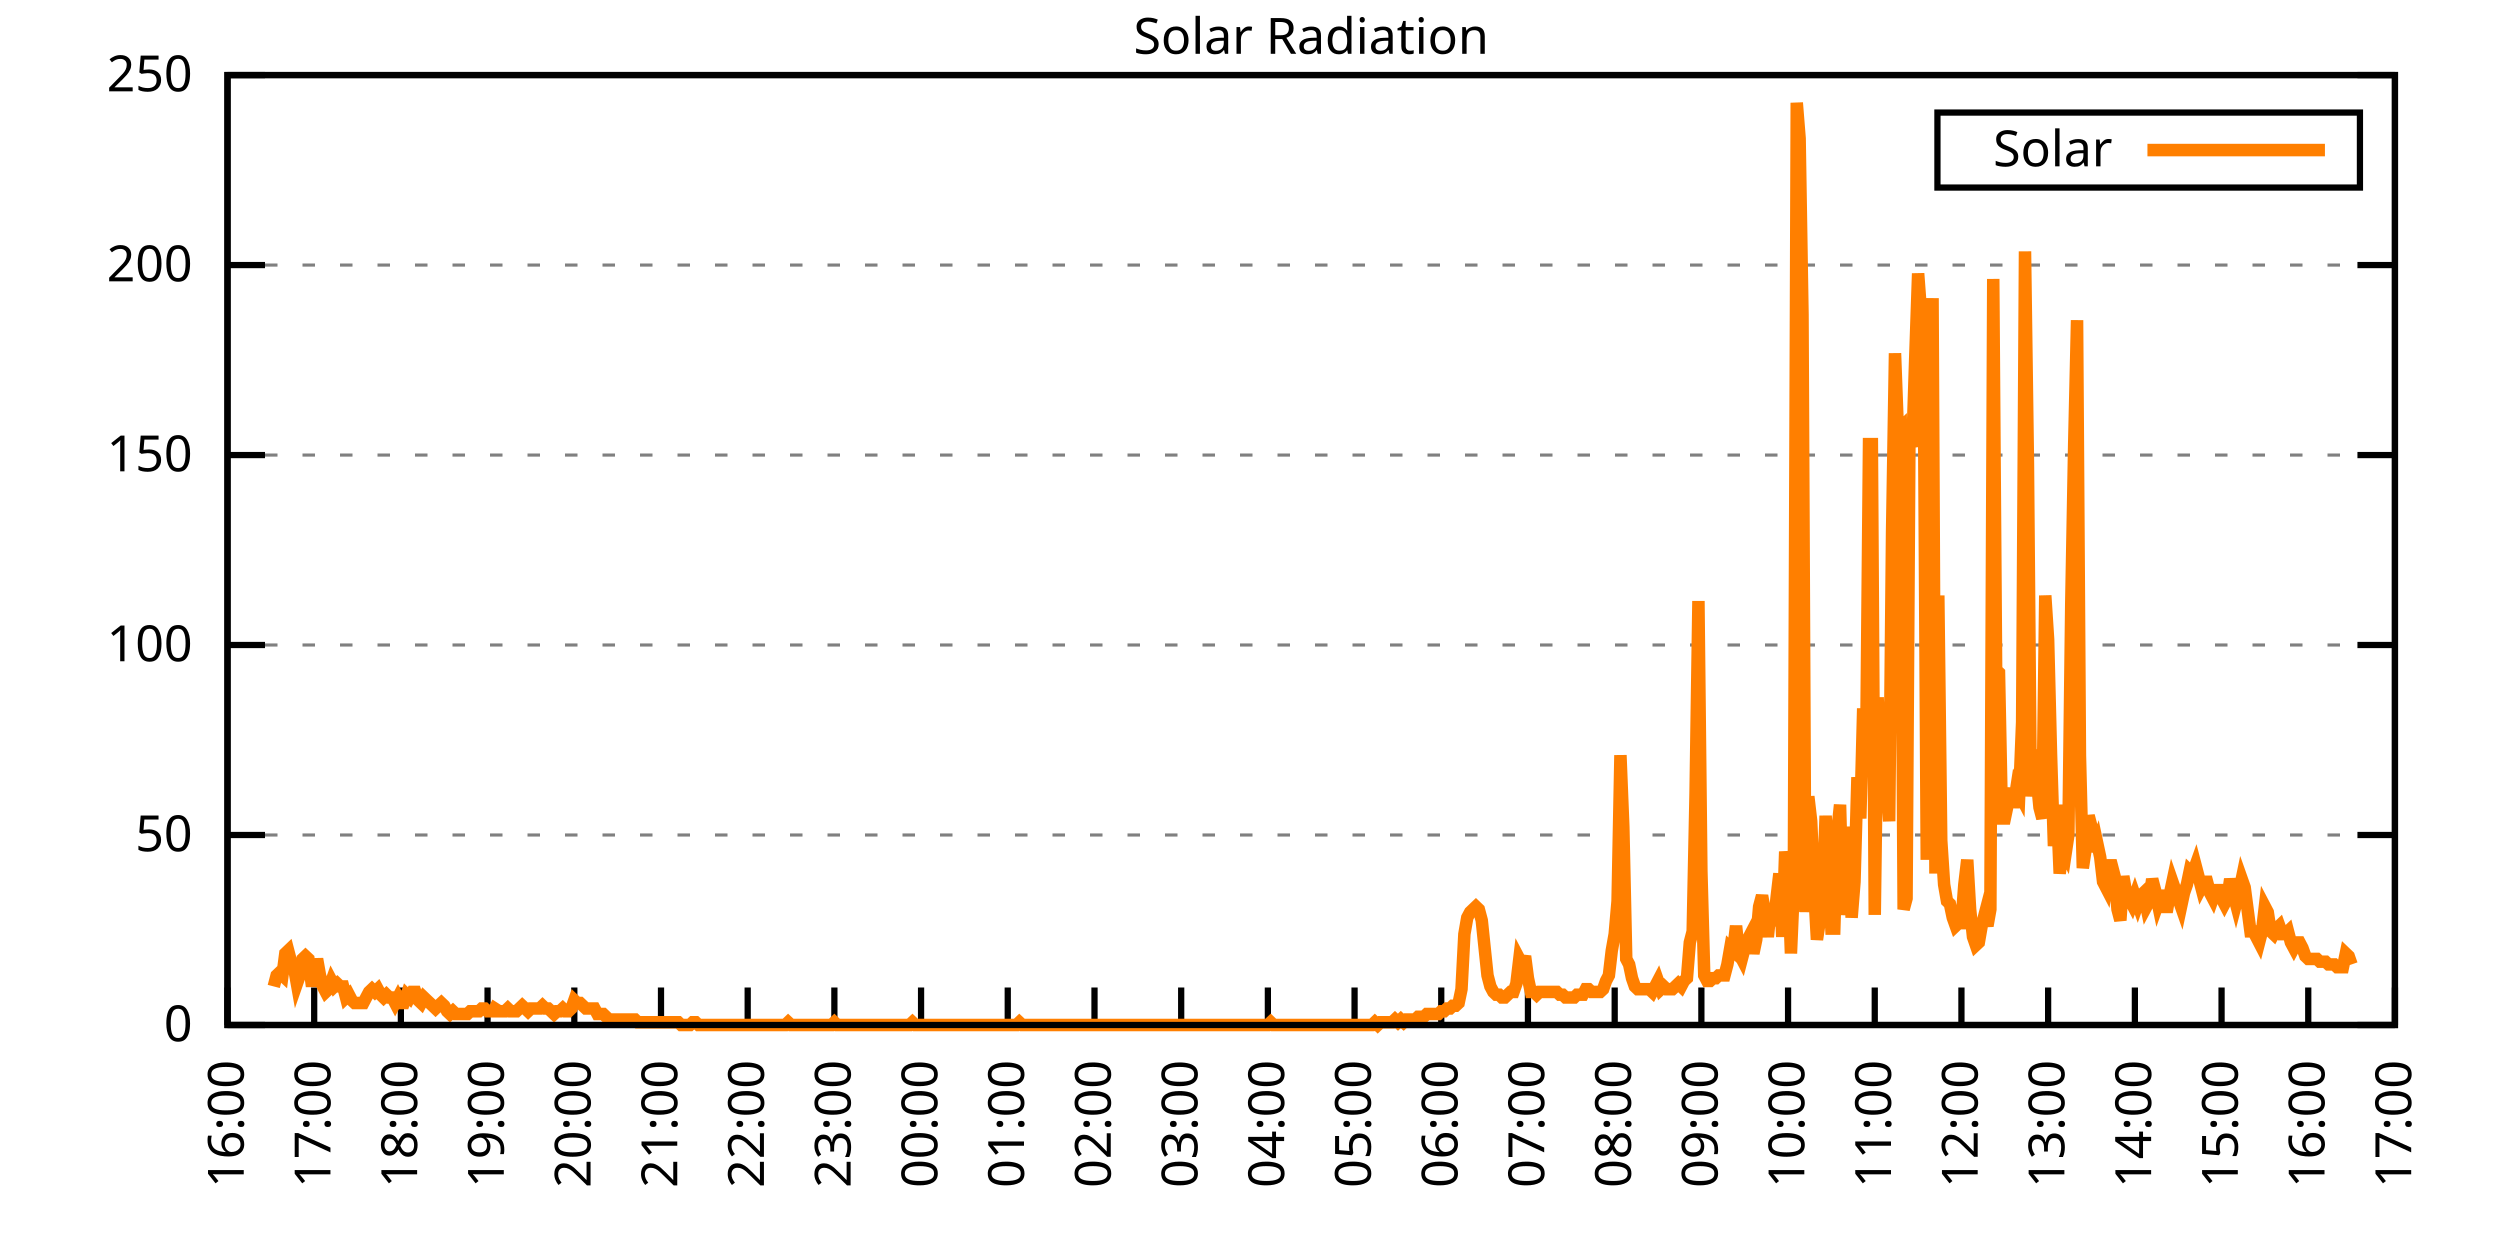
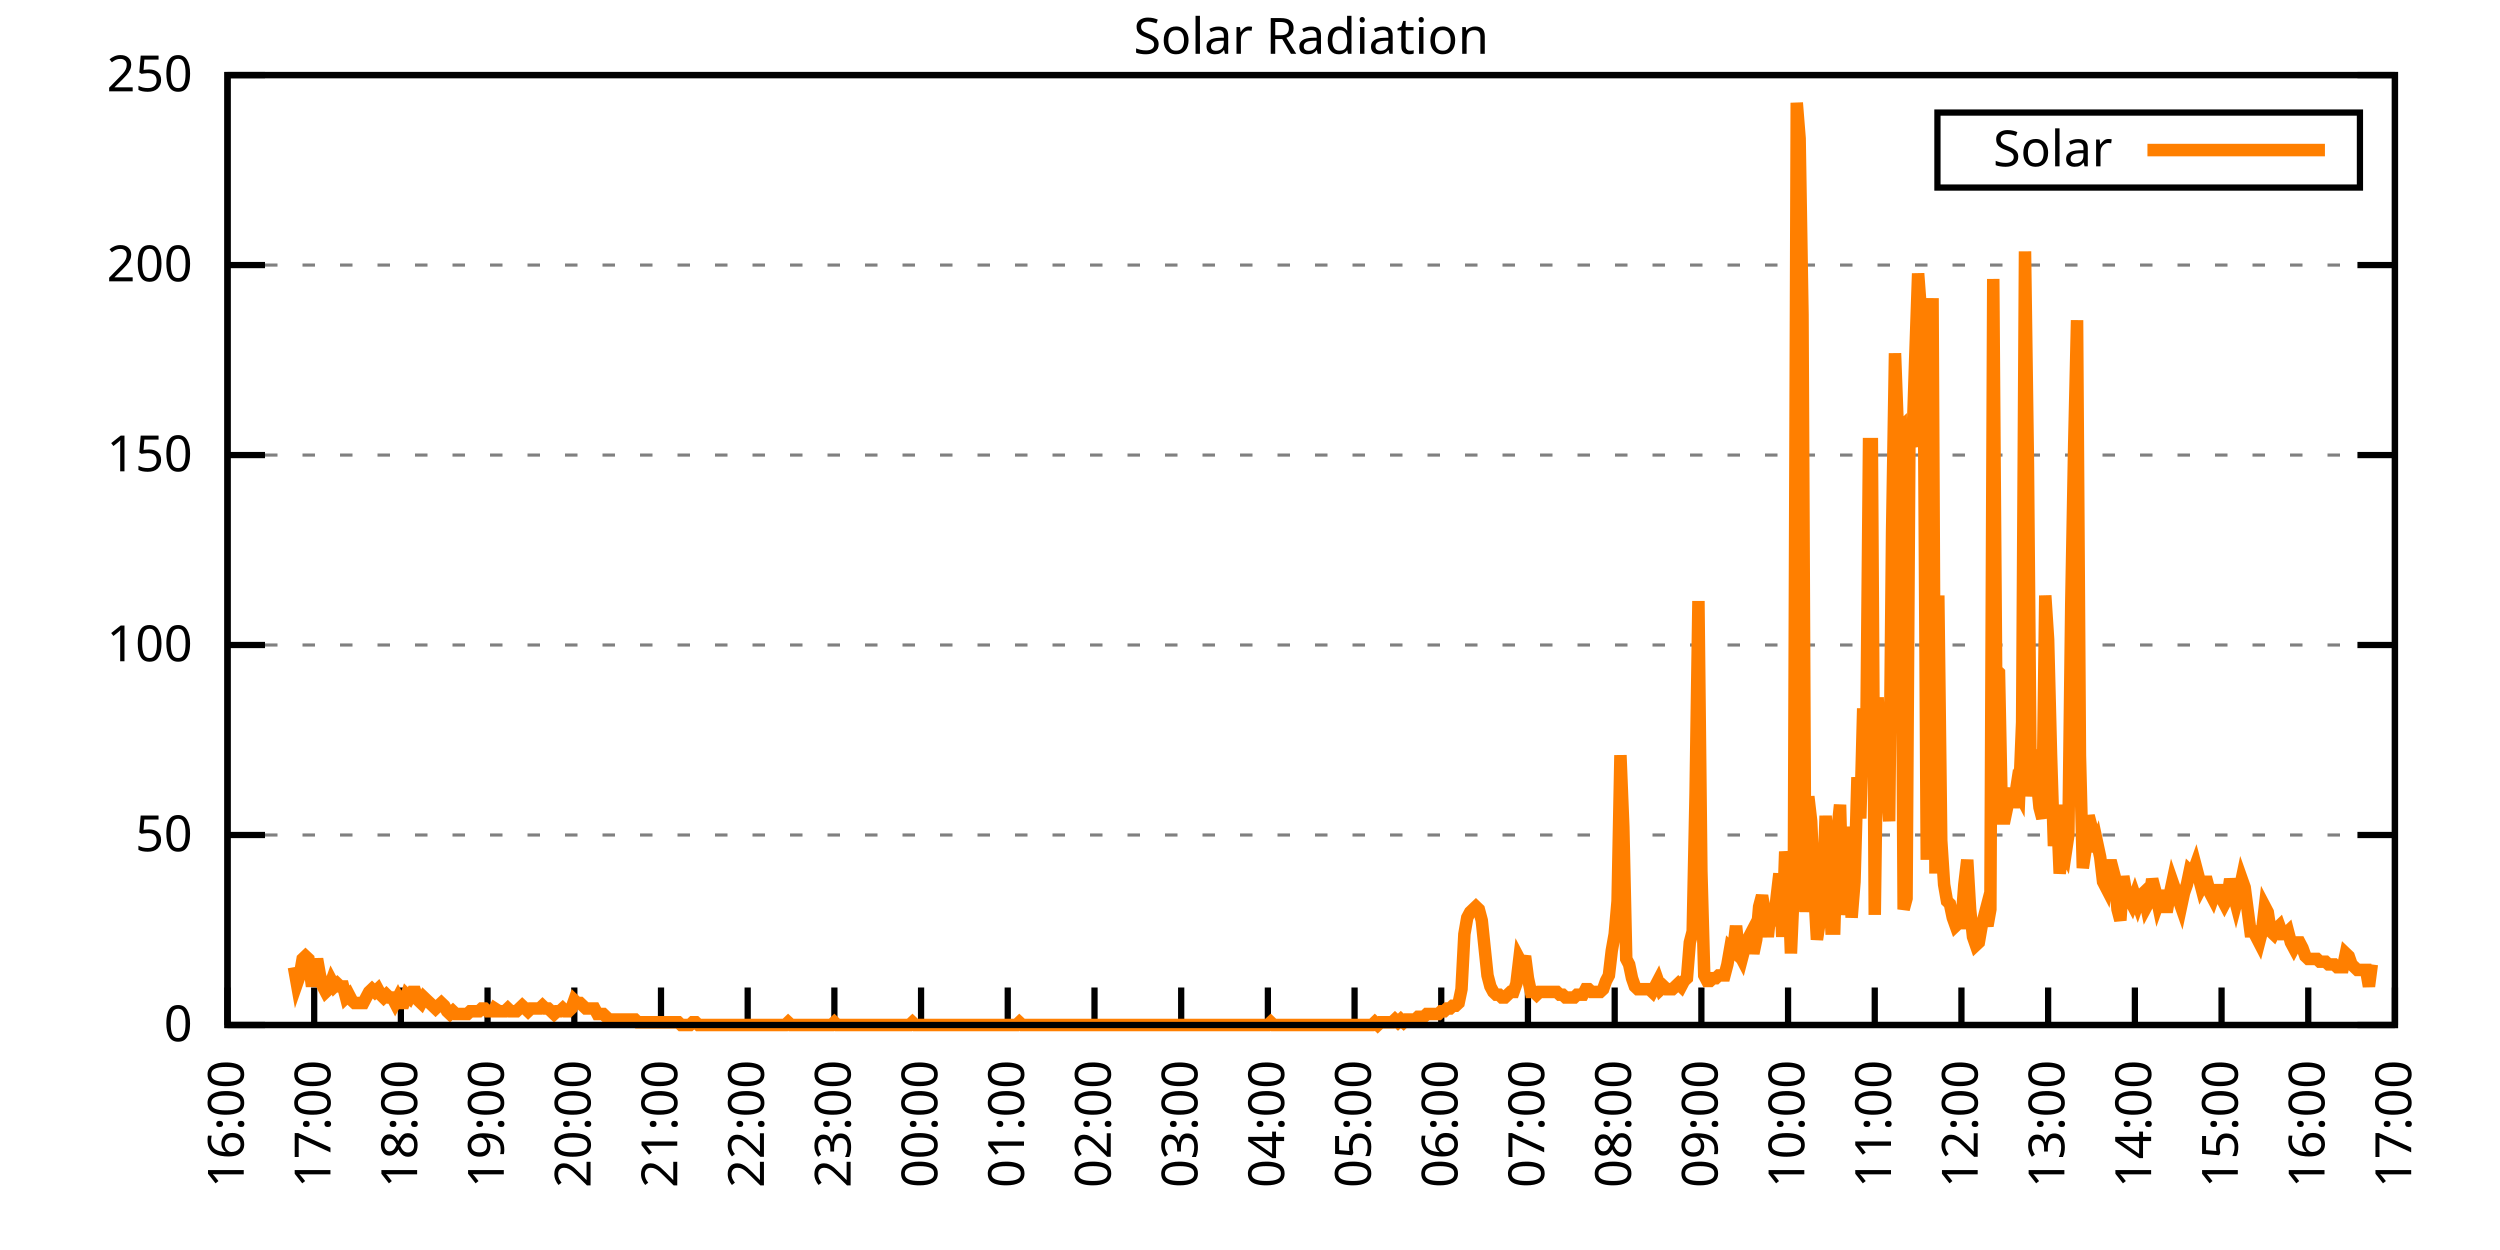
<svg xmlns="http://www.w3.org/2000/svg" xmlns:xlink="http://www.w3.org/1999/xlink" width="400" height="200" viewBox="0 0 400 200">
  <g id="gnuplot_canvas">
    <rect x="0" y="0" width="400" height="200" fill="none" />
    <defs>
      <circle id="gpDot" r="0.5" stroke-width="0.5" stroke="currentColor" />
      <path id="gpPt0" stroke-width="0.333" stroke="currentColor" d="M-1,0 h2 M0,-1 v2" />
      <path id="gpPt1" stroke-width="0.333" stroke="currentColor" d="M-1,-1 L1,1 M1,-1 L-1,1" />
      <path id="gpPt2" stroke-width="0.333" stroke="currentColor" d="M-1,0 L1,0 M0,-1 L0,1 M-1,-1 L1,1 M-1,1 L1,-1" />
      <rect id="gpPt3" stroke-width="0.333" stroke="currentColor" x="-1" y="-1" width="2" height="2" />
      <rect id="gpPt4" stroke-width="0.333" stroke="currentColor" fill="currentColor" x="-1" y="-1" width="2" height="2" />
      <circle id="gpPt5" stroke-width="0.333" stroke="currentColor" cx="0" cy="0" r="1" />
      <use xlink:href="#gpPt5" id="gpPt6" fill="currentColor" stroke="none" />
      <path id="gpPt7" stroke-width="0.333" stroke="currentColor" d="M0,-1.33 L-1.33,0.67 L1.33,0.67 z" />
      <use xlink:href="#gpPt7" id="gpPt8" fill="currentColor" stroke="none" />
      <use xlink:href="#gpPt7" id="gpPt9" stroke="currentColor" transform="rotate(180)" />
      <use xlink:href="#gpPt9" id="gpPt10" fill="currentColor" stroke="none" />
      <use xlink:href="#gpPt3" id="gpPt11" stroke="currentColor" transform="rotate(45)" />
      <use xlink:href="#gpPt11" id="gpPt12" fill="currentColor" stroke="none" />
      <path id="gpPt13" stroke-width="0.333" stroke="currentColor" d="M0,1.330 L1.265,0.411 L0.782,-1.067 L-0.782,-1.076 L-1.265,0.411 z" />
      <use xlink:href="#gpPt13" id="gpPt14" fill="currentColor" stroke="none" />
      <filter id="textbox" filterUnits="objectBoundingBox" x="0" y="0" height="1" width="1">
        <feFlood flood-color="white" flood-opacity="1" result="bgnd" />
        <feComposite in="SourceGraphic" in2="bgnd" operator="atop" />
      </filter>
      <filter id="greybox" filterUnits="objectBoundingBox" x="0" y="0" height="1" width="1">
        <feFlood flood-color="lightgrey" flood-opacity="1" result="grey" />
        <feComposite in="SourceGraphic" in2="grey" operator="atop" />
      </filter>
    </defs>
    <g fill="none" color="white" stroke="currentColor" stroke-width="1.00" stroke-linecap="butt" stroke-linejoin="miter">
</g>
    <g fill="none" color="black" stroke="currentColor" stroke-width="1.00" stroke-linecap="butt" stroke-linejoin="miter">
      <g stroke="none" shape-rendering="crispEdges">
        <polygon fill="rgb(255, 255, 255)" points="36.40,164.00 383.18,164.00 383.18,12.02 36.40,12.02 " />
      </g>
    </g>
    <g fill="none" color="black" stroke="currentColor" stroke-width="1.00" stroke-linecap="butt" stroke-linejoin="miter">
</g>
    <g fill="none" color="black" stroke="black" stroke-width="0.50" stroke-linecap="butt" stroke-linejoin="miter">
</g>
    <g fill="none" color="gray" stroke="currentColor" stroke-width="0.50" stroke-linecap="butt" stroke-linejoin="miter">
      <path stroke="gray" stroke-dasharray="2,4" class="gridline" d="M36.40,164.00 L383.19,164.00  " />
    </g>
    <g fill="none" color="gray" stroke="gray" stroke-width="1.00" stroke-linecap="butt" stroke-linejoin="miter">
</g>
    <g fill="none" color="black" stroke="currentColor" stroke-width="1.00" stroke-linecap="butt" stroke-linejoin="miter">
      <path stroke="black" d="M36.40,164.00 L42.40,164.00 M383.19,164.00 L377.19,164.00  " />
      <g transform="translate(30.80,166.60)" stroke="none" fill="black" font-family="Sans" font-size="8.00" text-anchor="end">
        <text>
          <tspan font-family="Sans"> 0</tspan>
        </text>
      </g>
    </g>
    <g fill="none" color="black" stroke="currentColor" stroke-width="1.00" stroke-linecap="butt" stroke-linejoin="miter">
</g>
    <g fill="none" color="black" stroke="black" stroke-width="0.50" stroke-linecap="butt" stroke-linejoin="miter">
</g>
    <g fill="none" color="gray" stroke="currentColor" stroke-width="0.50" stroke-linecap="butt" stroke-linejoin="miter">
      <path stroke="gray" stroke-dasharray="2,4" class="gridline" d="M36.40,133.60 L383.19,133.60  " />
    </g>
    <g fill="none" color="gray" stroke="gray" stroke-width="1.00" stroke-linecap="butt" stroke-linejoin="miter">
</g>
    <g fill="none" color="black" stroke="currentColor" stroke-width="1.00" stroke-linecap="butt" stroke-linejoin="miter">
      <path stroke="black" d="M36.40,133.60 L42.40,133.60 M383.19,133.60 L377.19,133.60  " />
      <g transform="translate(30.80,136.20)" stroke="none" fill="black" font-family="Sans" font-size="8.00" text-anchor="end">
        <text>
          <tspan font-family="Sans"> 50</tspan>
        </text>
      </g>
    </g>
    <g fill="none" color="black" stroke="currentColor" stroke-width="1.00" stroke-linecap="butt" stroke-linejoin="miter">
</g>
    <g fill="none" color="black" stroke="black" stroke-width="0.50" stroke-linecap="butt" stroke-linejoin="miter">
</g>
    <g fill="none" color="gray" stroke="currentColor" stroke-width="0.50" stroke-linecap="butt" stroke-linejoin="miter">
      <path stroke="gray" stroke-dasharray="2,4" class="gridline" d="M36.40,103.20 L383.19,103.20  " />
    </g>
    <g fill="none" color="gray" stroke="gray" stroke-width="1.00" stroke-linecap="butt" stroke-linejoin="miter">
</g>
    <g fill="none" color="black" stroke="currentColor" stroke-width="1.00" stroke-linecap="butt" stroke-linejoin="miter">
      <path stroke="black" d="M36.40,103.20 L42.40,103.20 M383.19,103.20 L377.19,103.20  " />
      <g transform="translate(30.80,105.80)" stroke="none" fill="black" font-family="Sans" font-size="8.00" text-anchor="end">
        <text>
          <tspan font-family="Sans"> 100</tspan>
        </text>
      </g>
    </g>
    <g fill="none" color="black" stroke="currentColor" stroke-width="1.00" stroke-linecap="butt" stroke-linejoin="miter">
</g>
    <g fill="none" color="black" stroke="black" stroke-width="0.50" stroke-linecap="butt" stroke-linejoin="miter">
</g>
    <g fill="none" color="gray" stroke="currentColor" stroke-width="0.50" stroke-linecap="butt" stroke-linejoin="miter">
      <path stroke="gray" stroke-dasharray="2,4" class="gridline" d="M36.40,72.81 L383.19,72.81  " />
    </g>
    <g fill="none" color="gray" stroke="gray" stroke-width="1.00" stroke-linecap="butt" stroke-linejoin="miter">
</g>
    <g fill="none" color="black" stroke="currentColor" stroke-width="1.00" stroke-linecap="butt" stroke-linejoin="miter">
      <path stroke="black" d="M36.40,72.81 L42.40,72.81 M383.19,72.81 L377.19,72.81  " />
      <g transform="translate(30.80,75.41)" stroke="none" fill="black" font-family="Sans" font-size="8.00" text-anchor="end">
        <text>
          <tspan font-family="Sans"> 150</tspan>
        </text>
      </g>
    </g>
    <g fill="none" color="black" stroke="currentColor" stroke-width="1.00" stroke-linecap="butt" stroke-linejoin="miter">
</g>
    <g fill="none" color="black" stroke="black" stroke-width="0.50" stroke-linecap="butt" stroke-linejoin="miter">
</g>
    <g fill="none" color="gray" stroke="currentColor" stroke-width="0.50" stroke-linecap="butt" stroke-linejoin="miter">
      <path stroke="gray" stroke-dasharray="2,4" class="gridline" d="M36.40,42.41 L383.19,42.41  " />
    </g>
    <g fill="none" color="gray" stroke="gray" stroke-width="1.00" stroke-linecap="butt" stroke-linejoin="miter">
</g>
    <g fill="none" color="black" stroke="currentColor" stroke-width="1.00" stroke-linecap="butt" stroke-linejoin="miter">
      <path stroke="black" d="M36.40,42.41 L42.40,42.41 M383.19,42.41 L377.19,42.41  " />
      <g transform="translate(30.80,45.01)" stroke="none" fill="black" font-family="Sans" font-size="8.00" text-anchor="end">
        <text>
          <tspan font-family="Sans"> 200</tspan>
        </text>
      </g>
    </g>
    <g fill="none" color="black" stroke="currentColor" stroke-width="1.00" stroke-linecap="butt" stroke-linejoin="miter">
</g>
    <g fill="none" color="black" stroke="black" stroke-width="0.50" stroke-linecap="butt" stroke-linejoin="miter">
</g>
    <g fill="none" color="gray" stroke="currentColor" stroke-width="0.50" stroke-linecap="butt" stroke-linejoin="miter">
      <path stroke="gray" stroke-dasharray="2,4" class="gridline" d="M36.40,12.01 L383.19,12.01  " />
    </g>
    <g fill="none" color="gray" stroke="gray" stroke-width="1.00" stroke-linecap="butt" stroke-linejoin="miter">
</g>
    <g fill="none" color="black" stroke="currentColor" stroke-width="1.00" stroke-linecap="butt" stroke-linejoin="miter">
      <path stroke="black" d="M36.40,12.01 L42.40,12.01 M383.19,12.01 L377.19,12.01  " />
      <g transform="translate(30.80,14.61)" stroke="none" fill="black" font-family="Sans" font-size="8.00" text-anchor="end">
        <text>
          <tspan font-family="Sans"> 250</tspan>
        </text>
      </g>
    </g>
    <g fill="none" color="black" stroke="currentColor" stroke-width="1.00" stroke-linecap="butt" stroke-linejoin="miter">
      <path stroke="black" d="M36.40,164.00 L36.40,158.00  " />
      <g transform="translate(39.00,169.60) rotate(270.00)" stroke="none" fill="black" font-family="Sans" font-size="8.00" text-anchor="end">
        <text>
          <tspan font-family="Sans">16:00</tspan>
        </text>
      </g>
    </g>
    <g fill="none" color="black" stroke="currentColor" stroke-width="1.00" stroke-linecap="butt" stroke-linejoin="miter">
      <path stroke="black" d="M50.27,164.00 L50.27,158.00  " />
      <g transform="translate(52.87,169.60) rotate(270.00)" stroke="none" fill="black" font-family="Sans" font-size="8.00" text-anchor="end">
        <text>
          <tspan font-family="Sans">17:00</tspan>
        </text>
      </g>
    </g>
    <g fill="none" color="black" stroke="currentColor" stroke-width="1.00" stroke-linecap="butt" stroke-linejoin="miter">
      <path stroke="black" d="M64.14,164.00 L64.14,158.00  " />
      <g transform="translate(66.74,169.60) rotate(270.00)" stroke="none" fill="black" font-family="Sans" font-size="8.00" text-anchor="end">
        <text>
          <tspan font-family="Sans">18:00</tspan>
        </text>
      </g>
    </g>
    <g fill="none" color="black" stroke="currentColor" stroke-width="1.00" stroke-linecap="butt" stroke-linejoin="miter">
      <path stroke="black" d="M78.01,164.00 L78.01,158.00  " />
      <g transform="translate(80.61,169.60) rotate(270.00)" stroke="none" fill="black" font-family="Sans" font-size="8.00" text-anchor="end">
        <text>
          <tspan font-family="Sans">19:00</tspan>
        </text>
      </g>
    </g>
    <g fill="none" color="black" stroke="currentColor" stroke-width="1.00" stroke-linecap="butt" stroke-linejoin="miter">
      <path stroke="black" d="M91.89,164.00 L91.89,158.00  " />
      <g transform="translate(94.49,169.60) rotate(270.00)" stroke="none" fill="black" font-family="Sans" font-size="8.00" text-anchor="end">
        <text>
          <tspan font-family="Sans">20:00</tspan>
        </text>
      </g>
    </g>
    <g fill="none" color="black" stroke="currentColor" stroke-width="1.00" stroke-linecap="butt" stroke-linejoin="miter">
      <path stroke="black" d="M105.76,164.00 L105.76,158.00  " />
      <g transform="translate(108.36,169.60) rotate(270.00)" stroke="none" fill="black" font-family="Sans" font-size="8.00" text-anchor="end">
        <text>
          <tspan font-family="Sans">21:00</tspan>
        </text>
      </g>
    </g>
    <g fill="none" color="black" stroke="currentColor" stroke-width="1.00" stroke-linecap="butt" stroke-linejoin="miter">
      <path stroke="black" d="M119.63,164.00 L119.63,158.00  " />
      <g transform="translate(122.23,169.60) rotate(270.00)" stroke="none" fill="black" font-family="Sans" font-size="8.00" text-anchor="end">
        <text>
          <tspan font-family="Sans">22:00</tspan>
        </text>
      </g>
    </g>
    <g fill="none" color="black" stroke="currentColor" stroke-width="1.00" stroke-linecap="butt" stroke-linejoin="miter">
      <path stroke="black" d="M133.50,164.00 L133.50,158.00  " />
      <g transform="translate(136.10,169.60) rotate(270.00)" stroke="none" fill="black" font-family="Sans" font-size="8.00" text-anchor="end">
        <text>
          <tspan font-family="Sans">23:00</tspan>
        </text>
      </g>
    </g>
    <g fill="none" color="black" stroke="currentColor" stroke-width="1.00" stroke-linecap="butt" stroke-linejoin="miter">
      <path stroke="black" d="M147.37,164.00 L147.37,158.00  " />
      <g transform="translate(149.97,169.60) rotate(270.00)" stroke="none" fill="black" font-family="Sans" font-size="8.00" text-anchor="end">
        <text>
          <tspan font-family="Sans">00:00</tspan>
        </text>
      </g>
    </g>
    <g fill="none" color="black" stroke="currentColor" stroke-width="1.00" stroke-linecap="butt" stroke-linejoin="miter">
      <path stroke="black" d="M161.24,164.00 L161.24,158.00  " />
      <g transform="translate(163.84,169.60) rotate(270.00)" stroke="none" fill="black" font-family="Sans" font-size="8.00" text-anchor="end">
        <text>
          <tspan font-family="Sans">01:00</tspan>
        </text>
      </g>
    </g>
    <g fill="none" color="black" stroke="currentColor" stroke-width="1.00" stroke-linecap="butt" stroke-linejoin="miter">
      <path stroke="black" d="M175.12,164.00 L175.12,158.00  " />
      <g transform="translate(177.72,169.60) rotate(270.00)" stroke="none" fill="black" font-family="Sans" font-size="8.00" text-anchor="end">
        <text>
          <tspan font-family="Sans">02:00</tspan>
        </text>
      </g>
    </g>
    <g fill="none" color="black" stroke="currentColor" stroke-width="1.00" stroke-linecap="butt" stroke-linejoin="miter">
      <path stroke="black" d="M188.99,164.00 L188.99,158.00  " />
      <g transform="translate(191.59,169.60) rotate(270.00)" stroke="none" fill="black" font-family="Sans" font-size="8.00" text-anchor="end">
        <text>
          <tspan font-family="Sans">03:00</tspan>
        </text>
      </g>
    </g>
    <g fill="none" color="black" stroke="currentColor" stroke-width="1.00" stroke-linecap="butt" stroke-linejoin="miter">
      <path stroke="black" d="M202.86,164.00 L202.86,158.00  " />
      <g transform="translate(205.46,169.60) rotate(270.00)" stroke="none" fill="black" font-family="Sans" font-size="8.00" text-anchor="end">
        <text>
          <tspan font-family="Sans">04:00</tspan>
        </text>
      </g>
    </g>
    <g fill="none" color="black" stroke="currentColor" stroke-width="1.00" stroke-linecap="butt" stroke-linejoin="miter">
      <path stroke="black" d="M216.73,164.00 L216.73,158.00  " />
      <g transform="translate(219.33,169.60) rotate(270.00)" stroke="none" fill="black" font-family="Sans" font-size="8.00" text-anchor="end">
        <text>
          <tspan font-family="Sans">05:00</tspan>
        </text>
      </g>
    </g>
    <g fill="none" color="black" stroke="currentColor" stroke-width="1.00" stroke-linecap="butt" stroke-linejoin="miter">
      <path stroke="black" d="M230.60,164.00 L230.60,158.00  " />
      <g transform="translate(233.20,169.60) rotate(270.00)" stroke="none" fill="black" font-family="Sans" font-size="8.00" text-anchor="end">
        <text>
          <tspan font-family="Sans">06:00</tspan>
        </text>
      </g>
    </g>
    <g fill="none" color="black" stroke="currentColor" stroke-width="1.00" stroke-linecap="butt" stroke-linejoin="miter">
      <path stroke="black" d="M244.47,164.00 L244.47,158.00  " />
      <g transform="translate(247.07,169.60) rotate(270.00)" stroke="none" fill="black" font-family="Sans" font-size="8.00" text-anchor="end">
        <text>
          <tspan font-family="Sans">07:00</tspan>
        </text>
      </g>
    </g>
    <g fill="none" color="black" stroke="currentColor" stroke-width="1.00" stroke-linecap="butt" stroke-linejoin="miter">
      <path stroke="black" d="M258.35,164.00 L258.35,158.00  " />
      <g transform="translate(260.95,169.60) rotate(270.00)" stroke="none" fill="black" font-family="Sans" font-size="8.00" text-anchor="end">
        <text>
          <tspan font-family="Sans">08:00</tspan>
        </text>
      </g>
    </g>
    <g fill="none" color="black" stroke="currentColor" stroke-width="1.00" stroke-linecap="butt" stroke-linejoin="miter">
      <path stroke="black" d="M272.22,164.00 L272.22,158.00  " />
      <g transform="translate(274.82,169.60) rotate(270.00)" stroke="none" fill="black" font-family="Sans" font-size="8.00" text-anchor="end">
        <text>
          <tspan font-family="Sans">09:00</tspan>
        </text>
      </g>
    </g>
    <g fill="none" color="black" stroke="currentColor" stroke-width="1.00" stroke-linecap="butt" stroke-linejoin="miter">
      <path stroke="black" d="M286.09,164.00 L286.09,158.00  " />
      <g transform="translate(288.69,169.60) rotate(270.00)" stroke="none" fill="black" font-family="Sans" font-size="8.00" text-anchor="end">
        <text>
          <tspan font-family="Sans">10:00</tspan>
        </text>
      </g>
    </g>
    <g fill="none" color="black" stroke="currentColor" stroke-width="1.00" stroke-linecap="butt" stroke-linejoin="miter">
      <path stroke="black" d="M299.96,164.00 L299.96,158.00  " />
      <g transform="translate(302.56,169.60) rotate(270.00)" stroke="none" fill="black" font-family="Sans" font-size="8.00" text-anchor="end">
        <text>
          <tspan font-family="Sans">11:00</tspan>
        </text>
      </g>
    </g>
    <g fill="none" color="black" stroke="currentColor" stroke-width="1.00" stroke-linecap="butt" stroke-linejoin="miter">
      <path stroke="black" d="M313.83,164.00 L313.83,158.00  " />
      <g transform="translate(316.43,169.60) rotate(270.00)" stroke="none" fill="black" font-family="Sans" font-size="8.00" text-anchor="end">
        <text>
          <tspan font-family="Sans">12:00</tspan>
        </text>
      </g>
    </g>
    <g fill="none" color="black" stroke="currentColor" stroke-width="1.00" stroke-linecap="butt" stroke-linejoin="miter">
      <path stroke="black" d="M327.70,164.00 L327.70,158.00  " />
      <g transform="translate(330.30,169.60) rotate(270.00)" stroke="none" fill="black" font-family="Sans" font-size="8.00" text-anchor="end">
        <text>
          <tspan font-family="Sans">13:00</tspan>
        </text>
      </g>
    </g>
    <g fill="none" color="black" stroke="currentColor" stroke-width="1.00" stroke-linecap="butt" stroke-linejoin="miter">
      <path stroke="black" d="M341.58,164.00 L341.58,158.00  " />
      <g transform="translate(344.18,169.60) rotate(270.00)" stroke="none" fill="black" font-family="Sans" font-size="8.00" text-anchor="end">
        <text>
          <tspan font-family="Sans">14:00</tspan>
        </text>
      </g>
    </g>
    <g fill="none" color="black" stroke="currentColor" stroke-width="1.00" stroke-linecap="butt" stroke-linejoin="miter">
      <path stroke="black" d="M355.45,164.00 L355.45,158.00  " />
      <g transform="translate(358.05,169.60) rotate(270.00)" stroke="none" fill="black" font-family="Sans" font-size="8.00" text-anchor="end">
        <text>
          <tspan font-family="Sans">15:00</tspan>
        </text>
      </g>
    </g>
    <g fill="none" color="black" stroke="currentColor" stroke-width="1.00" stroke-linecap="butt" stroke-linejoin="miter">
      <path stroke="black" d="M369.32,164.00 L369.32,158.00  " />
      <g transform="translate(371.92,169.60) rotate(270.00)" stroke="none" fill="black" font-family="Sans" font-size="8.00" text-anchor="end">
        <text>
          <tspan font-family="Sans">16:00</tspan>
        </text>
      </g>
    </g>
    <g fill="none" color="black" stroke="currentColor" stroke-width="1.00" stroke-linecap="butt" stroke-linejoin="miter">
      <path stroke="black" d="M383.19,164.00 L383.19,158.00  " />
      <g transform="translate(385.79,169.60) rotate(270.00)" stroke="none" fill="black" font-family="Sans" font-size="8.00" text-anchor="end">
        <text>
          <tspan font-family="Sans">17:00</tspan>
        </text>
      </g>
    </g>
    <g fill="none" color="black" stroke="currentColor" stroke-width="1.00" stroke-linecap="butt" stroke-linejoin="miter">
</g>
    <g fill="none" color="black" stroke="currentColor" stroke-width="1.00" stroke-linecap="butt" stroke-linejoin="miter">
      <path stroke="black" d="M36.40,12.01 L36.40,164.00 L383.19,164.00 L383.19,12.01 L36.40,12.01 Z  " />
    </g>
    <g fill="none" color="black" stroke="currentColor" stroke-width="1.00" stroke-linecap="butt" stroke-linejoin="miter">
</g>
    <g fill="none" color="black" stroke="currentColor" stroke-width="1.00" stroke-linecap="butt" stroke-linejoin="miter">
      <path stroke="black" d="M309.99,30.01 L309.99,18.01 L377.59,18.01 L377.59,30.01 L309.99,30.01 Z  " />
    </g>
    <g id="Solar_Radiation_plot_1">
      <g fill="none" color="white" stroke="black" stroke-width="2.00" stroke-linecap="butt" stroke-linejoin="miter">
</g>
      <g fill="none" color="black" stroke="currentColor" stroke-width="2.00" stroke-linecap="butt" stroke-linejoin="miter">
        <g transform="translate(337.99,26.61)" stroke="none" fill="black" font-family="Sans" font-size="8.00" text-anchor="end">
          <text>
            <tspan font-family="Sans">Solar</tspan>
          </text>
        </g>
      </g>
      <g fill="none" color="black" stroke="currentColor" stroke-width="2.00" stroke-linecap="butt" stroke-linejoin="miter">
-         <path stroke="rgb(255, 127,   0)" d="M343.59,24.01 L371.99,24.01 M43.80,157.83 L44.26,156.07 L44.72,155.63 L45.19,156.07 L45.65,152.55 L46.11,152.11   L46.57,153.87 L47.03,154.75 L47.50,157.39 L47.96,156.07 L48.42,153.43 L48.88,152.99 L49.35,153.43 L49.81,156.95   L50.27,156.95 L50.73,153.43 L51.20,156.07 L51.66,157.83 L52.12,158.71 L52.58,158.27 L53.05,156.95 L53.51,157.83   L53.97,157.39 L54.43,157.83 L54.90,157.83 L55.36,159.60 L55.82,159.15 L56.28,160.04 L56.75,160.48 L57.21,160.48   L57.67,160.48 L58.13,160.48 L58.59,159.60 L59.06,158.71 L59.52,158.27 L59.98,158.71 L60.44,158.27 L60.91,159.15   L61.37,159.60 L61.83,159.15 L62.29,159.60 L62.76,159.60 L63.22,160.48 L63.68,159.60 L64.14,160.48 L64.61,160.48   L65.07,159.15 L65.53,159.60 L65.99,158.71 L66.46,158.71 L66.92,160.04 L67.38,160.48 L67.84,159.60 L68.30,160.04   L68.77,160.48 L69.23,160.92 L69.69,161.36 L70.15,160.92 L70.62,160.48 L71.08,160.92 L71.54,161.80 L72.00,162.24   L72.47,161.80 L72.93,162.24 L73.39,162.24 L73.85,162.24 L74.32,162.24 L74.78,162.24 L75.24,161.80 L75.70,161.80   L76.17,161.80 L76.63,161.80 L77.09,161.36 L77.55,161.36 L78.01,161.80 L78.48,161.80 L78.94,161.80 L79.17,161.36   L79.86,161.80 L80.33,161.80 L80.79,161.80 L81.25,161.36 L81.71,161.80 L82.18,161.80 L82.64,161.80 L83.10,161.36   L83.56,160.92 L84.03,161.36 L84.49,161.80 L84.95,161.36 L85.41,161.36 L85.88,161.36 L86.34,161.36 L86.80,160.92   L87.26,161.36 L87.72,161.36 L88.19,161.80 L88.65,162.24 L89.11,161.80 L89.57,161.80 L90.04,161.36 L90.50,161.80   L90.96,161.80 L91.42,161.36 L91.89,160.04 L92.35,160.48 L92.81,160.48 L93.27,160.92 L93.74,161.36 L94.20,161.36   L94.66,161.36 L95.12,161.36 L95.59,162.24 L96.05,162.24 L96.51,162.24 L96.97,162.68 L97.44,163.12 L97.90,163.12   L98.36,163.12 L98.82,163.12 L99.28,163.12 L99.75,163.12 L100.21,163.12 L100.67,163.12 L101.13,163.12 L101.60,163.12   L102.06,163.56 L102.52,163.56 L102.98,163.56 L103.45,163.56 L103.91,163.56 L104.37,163.56 L104.83,163.56 L105.30,163.56   L105.76,163.56 L106.22,163.56 L106.68,163.56 L107.15,163.56 L107.61,163.56 L108.07,163.56 L108.53,163.56 L108.99,164.00   L109.46,164.00 L109.92,164.00 L110.38,164.00 L110.84,163.56 L111.31,163.56 L111.77,164.00 L112.23,164.00 L112.69,164.00   L113.16,164.00 L113.62,164.00 L114.08,164.00 L114.54,164.00 L115.01,164.00 L115.47,164.00 L115.93,164.00 L116.39,164.00   L116.86,164.00 L117.32,164.00 L117.78,164.00 L118.24,164.00 L118.70,164.00 L119.17,164.00 L119.63,164.00 L120.09,164.00   L120.55,164.00 L121.02,164.00 L121.48,164.00 L121.94,164.00 L122.40,164.00 L122.87,164.00 L123.33,164.00 L123.79,164.00   L124.25,164.00 L124.72,164.00 L125.18,164.00 L125.64,164.00 L126.10,163.56 L126.57,164.00 L127.03,164.00 L127.49,164.00   L127.95,164.00 L128.41,164.00 L128.88,164.00 L129.34,164.00 L129.80,164.00 L130.26,164.00 L130.73,164.00 L131.19,164.00   L131.65,164.00 L132.11,164.00 L132.58,164.00 L133.04,164.00 L133.50,163.56 L133.96,164.00 L134.43,164.00 L134.89,164.00   L135.35,164.00 L135.81,164.00 L136.28,164.00 L136.74,164.00 L137.20,164.00 L137.66,164.00 L138.13,164.00 L138.59,164.00   L139.05,164.00 L139.51,164.00 L139.97,164.00 L140.44,164.00 L140.90,164.00 L141.36,164.00 L141.82,164.00 L142.29,164.00   L142.75,164.00 L143.21,164.00 L143.67,164.00 L144.14,164.00 L144.60,164.00 L145.06,164.00 L145.52,164.00 L145.99,163.56   L146.45,164.00 L146.91,164.00 L147.37,164.00 L147.84,164.00 L148.30,164.00 L148.76,164.00 L149.22,164.00 L149.68,164.00   L150.15,164.00 L150.61,164.00 L151.07,164.00 L151.53,164.00 L152.00,164.00 L152.46,164.00 L152.92,164.00 L153.38,164.00   L153.85,164.00 L154.31,164.00 L154.77,164.00 L155.23,164.00 L155.70,164.00 L156.16,164.00 L156.62,164.00 L157.08,164.00   L157.55,164.00 L158.01,164.00 L158.47,164.00 L158.93,164.00 L159.39,164.00 L159.86,164.00 L160.32,164.00 L160.78,164.00   L161.24,164.00 L161.71,164.00 L162.17,164.00 L162.63,164.00 L163.09,163.56 L163.56,164.00 L164.02,164.00 L164.48,164.00   L164.94,164.00 L165.41,164.00 L165.87,164.00 L166.33,164.00 L166.79,164.00 L167.26,164.00 L167.72,164.00 L168.18,164.00   L168.64,164.00 L169.10,164.00 L169.57,164.00 L170.03,164.00 L170.49,164.00 L170.95,164.00 L171.42,164.00 L171.88,164.00   L172.34,164.00 L172.80,164.00 L173.27,164.00 L173.73,164.00 L174.19,164.00 L174.65,164.00 L175.12,164.00 L175.58,164.00   L176.04,164.00 L176.50,164.00 L176.97,164.00 L177.43,164.00 L177.89,164.00 L178.35,164.00 L178.82,164.00 L179.28,164.00   L179.74,164.00 L180.20,164.00 L180.66,164.00 L181.13,164.00 L181.59,164.00 L182.05,164.00 L182.51,164.00 L182.98,164.00   L183.44,164.00 L183.90,164.00 L184.36,164.00 L184.83,164.00 L185.29,164.00 L185.75,164.00 L186.21,164.00 L186.68,164.00   L187.14,164.00 L187.60,164.00 L188.06,164.00 L188.53,164.00 L188.99,164.00 L189.45,164.00 L189.91,164.00 L190.37,164.00   L190.84,164.00 L191.30,164.00 L191.76,164.00 L192.22,164.00 L192.69,164.00 L193.15,164.00 L193.61,164.00 L194.07,164.00   L194.54,164.00 L195.00,164.00 L195.46,164.00 L195.92,164.00 L196.39,164.00 L196.85,164.00 L197.31,164.00 L197.77,164.00   L198.24,164.00 L198.70,164.00 L199.16,164.00 L199.62,164.00 L200.08,164.00 L200.55,164.00 L201.01,164.00 L201.47,164.00   L201.93,164.00 L202.40,164.00 L202.86,164.00 L203.32,163.56 L203.78,164.00 L204.25,164.00 L204.71,164.00 L205.17,164.00   L205.63,164.00 L206.10,164.00 L206.56,164.00 L207.02,164.00 L207.48,164.00 L207.95,164.00 L208.41,164.00 L208.87,164.00   L209.33,164.00 L209.80,164.00 L210.26,164.00 L210.72,164.00 L211.18,164.00 L211.64,164.00 L212.11,164.00 L212.57,164.00   L213.03,164.00 L213.49,164.00 L213.96,164.00 L214.42,164.00 L214.88,164.00 L215.34,164.00 L215.81,164.00 L216.27,164.00   L216.73,164.00 L217.19,164.00 L217.66,164.00 L218.12,164.00 L218.58,164.00 L219.04,164.00 L219.51,164.00 L219.97,163.56   L220.43,164.00 L220.89,163.56 L221.35,163.56 L221.82,163.56 L222.28,163.56 L222.74,163.56 L223.20,163.12 L223.67,163.56   L224.13,163.12 L224.59,163.56 L225.05,163.12 L225.52,163.12 L225.98,163.12 L226.44,163.12 L226.90,162.68 L227.37,162.68   L227.83,162.68 L228.29,162.24 L228.75,162.24 L229.22,162.24 L229.68,162.24 L230.14,162.24 L230.60,161.80 L231.06,161.80   L231.53,161.36 L231.99,161.36 L232.45,160.92 L232.91,160.92 L233.38,160.48 L233.84,158.27 L234.30,149.46 L234.76,146.82   L235.23,145.94 L235.69,145.50 L236.15,145.06 L236.61,145.50 L237.08,147.26 L237.54,151.67 L238.00,156.07 L238.46,157.83   L238.93,158.71 L239.39,159.15 L239.85,159.15 L240.31,159.60 L240.77,159.60 L241.24,159.15 L241.70,158.71 L242.16,158.71   L242.62,157.39 L243.09,153.43 L243.55,154.31 L244.01,152.99 L244.47,156.51 L244.94,158.71 L245.40,158.71 L245.86,159.15   L246.32,158.71 L246.79,158.71 L247.25,158.71 L247.71,158.71 L248.17,158.71 L248.64,158.71 L249.10,158.71 L249.56,159.15   L250.02,159.15 L250.49,159.60 L250.95,159.60 L251.41,159.60 L251.87,159.60 L252.33,159.15 L252.80,159.15 L253.26,159.15   L253.72,158.27 L254.18,158.27 L254.65,158.71 L255.11,158.71 L255.57,158.71 L256.03,158.71 L256.50,158.27 L256.96,156.95   L257.42,156.07 L257.88,152.11 L258.35,149.46 L258.81,144.18 L259.27,120.83 L259.73,132.28 L260.20,153.43 L260.66,154.31   L261.12,156.51 L261.58,157.83 L262.04,158.27 L262.51,158.27 L262.97,158.27 L263.43,158.27 L263.89,158.27 L264.36,158.71   L264.82,157.83 L265.28,156.95 L265.74,158.27 L266.21,157.83 L266.67,158.27 L267.13,158.27 L267.59,158.27 L268.06,157.83   L268.52,157.39 L268.98,157.83 L269.44,156.95 L269.91,156.51 L270.37,150.79 L270.83,149.02 L271.29,127.00 L271.75,96.16   L272.22,139.33 L272.68,156.07 L273.14,156.95 L273.60,156.95 L274.07,156.51 L274.53,156.51 L274.99,156.07 L275.45,156.07   L275.92,156.07 L276.38,154.31 L276.84,151.67 L277.30,152.11 L277.77,148.14 L278.23,152.55 L278.69,153.43 L279.15,151.67   L279.62,150.34 L280.08,149.46 L280.54,152.55 L281.00,150.34 L281.46,145.06 L281.93,143.30 L282.39,145.94 L282.85,149.90   L283.31,145.50 L283.78,148.14 L284.24,143.74 L284.70,139.77 L285.16,149.90 L285.63,136.25 L286.09,139.77 L286.55,152.55   L287.01,141.98 L287.48,16.44 L287.94,22.16 L288.40,50.35 L288.86,145.94 L289.33,127.44 L289.79,131.40 L290.25,141.98   L290.71,150.34 L291.18,147.26 L291.64,143.30 L292.10,130.52 L292.56,139.77 L293.02,148.58 L293.49,148.58 L293.95,133.17   L294.41,128.76 L294.87,146.38 L295.34,141.09 L295.80,132.28 L296.26,146.82 L296.72,141.09 L297.19,124.36 L297.65,130.96   L298.11,113.34 L298.57,122.15 L299.04,71.06 L299.50,71.06 L299.96,146.38 L300.42,111.58 L300.89,121.71 L301.35,118.19   L301.81,124.36 L302.27,131.40 L302.73,85.15 L303.20,56.52 L303.66,68.85 L304.12,68.41 L304.58,145.50 L305.05,143.74   L305.51,70.18 L305.97,71.50 L306.43,57.40 L306.90,43.75 L307.36,49.91 L307.82,61.81 L308.28,137.57 L308.75,65.33   L309.21,47.71 L309.67,139.77 L310.13,95.28 L310.60,134.49 L311.06,141.54 L311.52,144.18 L311.98,144.62 L312.44,146.82   L312.91,148.14 L313.37,147.70 L313.83,147.70 L314.29,141.54 L314.76,137.57 L315.22,145.50 L315.68,149.90 L316.14,151.23   L316.61,150.79 L317.07,148.14 L317.53,146.38 L317.99,148.14 L318.46,145.50 L318.92,44.63 L319.38,107.18 L319.84,107.62   L320.31,130.96 L320.77,130.96 L321.23,128.76 L321.69,126.12 L322.15,129.20 L322.62,126.12 L323.08,127.00 L323.54,115.55   L324.00,40.22 L324.47,74.14 L324.93,127.44 L325.39,119.95 L325.85,124.36 L326.32,129.20 L326.78,130.96 L327.24,95.28   L327.70,102.33 L328.17,120.83 L328.63,135.37 L329.09,128.76 L329.55,139.77 L330.02,135.81 L330.48,136.69 L330.94,133.61   L331.40,96.61 L331.87,71.06 L332.33,51.23 L332.79,120.83 L333.25,138.89 L333.71,135.81 L334.18,130.52 L334.64,132.28   L335.10,136.25 L335.56,134.93 L336.03,137.13 L336.49,141.09 L336.95,141.98 L337.41,138.45 L337.88,138.45 L338.34,140.21   L338.80,145.50 L339.26,147.26 L339.73,140.21 L340.19,142.86 L340.65,143.74 L341.11,144.62 L341.58,143.30 L342.04,144.62   L342.50,143.30 L342.96,142.86 L343.42,145.06 L343.89,144.18 L344.35,140.65 L344.81,142.42 L345.27,144.62 L345.74,143.30   L346.20,143.30 L346.66,145.94 L347.12,143.30 L347.59,141.09 L348.05,142.42 L348.51,143.74 L348.97,145.06 L349.44,142.86   L349.90,141.54 L350.36,139.33 L350.82,139.77 L351.29,138.45 L351.75,140.21 L352.21,141.98 L352.67,141.09 L353.13,141.09   L353.60,142.86 L354.06,143.74 L354.52,142.42 L354.98,142.42 L355.45,143.74 L355.91,144.62 L356.37,143.74 L356.83,140.65   L357.30,142.86 L357.76,144.62 L358.22,142.86 L358.68,140.65 L359.15,141.98 L359.61,145.50 L360.07,149.02 L360.53,149.02   L361.00,149.90 L361.46,150.79 L361.92,149.02 L362.38,145.06 L362.84,145.94 L363.31,149.02 L363.77,149.46 L364.23,148.58   L364.69,148.14 L365.16,149.46 L365.62,149.46 L366.08,149.02 L366.54,150.79 L367.01,151.67 L367.47,150.79 L367.93,150.79   L368.39,151.67 L368.86,152.99 L369.32,153.43 L369.78,153.43 L370.24,153.43 L370.71,153.43 L371.17,153.87 L371.63,153.87   L372.09,153.87 L372.56,154.31 L373.02,154.31 L373.48,154.31 L373.94,154.75 L374.40,154.75 L374.87,154.75 L375.33,152.55   L375.79,152.99 L376.25,154.31  " />
+         <path stroke="rgb(255, 127,   0)" d="M343.59,24.01 L371.99,24.01 M47.03,154.75 L47.50,157.39 L47.96,156.07 L48.42,153.43 L48.88,152.99 L49.35,153.43   L49.81,156.95 L50.27,156.95 L50.73,153.43 L51.20,156.07 L51.66,157.83 L52.12,158.71 L52.58,158.27 L53.05,156.95   L53.51,157.83 L53.97,157.39 L54.43,157.83 L54.90,157.83 L55.36,159.60 L55.82,159.15 L56.28,160.04 L56.75,160.48   L57.21,160.48 L57.67,160.48 L58.13,160.48 L58.59,159.60 L59.06,158.71 L59.52,158.27 L59.98,158.71 L60.44,158.27   L60.91,159.15 L61.37,159.60 L61.83,159.15 L62.29,159.60 L62.76,159.60 L63.22,160.48 L63.68,159.60 L64.14,160.48   L64.61,160.48 L65.07,159.15 L65.53,159.60 L65.99,158.71 L66.46,158.71 L66.92,160.04 L67.38,160.48 L67.84,159.60   L68.30,160.04 L68.77,160.48 L69.23,160.92 L69.69,161.36 L70.15,160.92 L70.62,160.48 L71.08,160.92 L71.54,161.80   L72.00,162.24 L72.47,161.80 L72.93,162.24 L73.39,162.24 L73.85,162.24 L74.32,162.24 L74.78,162.24 L75.24,161.80   L75.70,161.80 L76.17,161.80 L76.63,161.80 L77.09,161.36 L77.55,161.36 L78.01,161.80 L78.48,161.80 L78.94,161.80   L79.17,161.36 L79.86,161.80 L80.33,161.80 L80.79,161.80 L81.25,161.36 L81.71,161.80 L82.18,161.80 L82.64,161.80   L83.10,161.36 L83.56,160.92 L84.03,161.36 L84.49,161.80 L84.95,161.36 L85.41,161.36 L85.88,161.36 L86.34,161.36   L86.80,160.92 L87.26,161.36 L87.72,161.36 L88.19,161.80 L88.65,162.24 L89.11,161.80 L89.57,161.80 L90.04,161.36   L90.50,161.80 L90.96,161.80 L91.42,161.36 L91.89,160.04 L92.35,160.48 L92.81,160.48 L93.27,160.92 L93.74,161.36   L94.20,161.36 L94.66,161.36 L95.12,161.36 L95.59,162.24 L96.05,162.24 L96.51,162.24 L96.97,162.68 L97.44,163.12   L97.90,163.12 L98.36,163.12 L98.82,163.12 L99.28,163.12 L99.75,163.12 L100.21,163.12 L100.67,163.12 L101.13,163.12   L101.60,163.12 L102.06,163.56 L102.52,163.56 L102.98,163.56 L103.45,163.56 L103.91,163.56 L104.37,163.56 L104.83,163.56   L105.30,163.56 L105.76,163.56 L106.22,163.56 L106.68,163.56 L107.15,163.56 L107.61,163.56 L108.07,163.56 L108.53,163.56   L108.99,164.00 L109.46,164.00 L109.92,164.00 L110.38,164.00 L110.84,163.56 L111.31,163.56 L111.77,164.00 L112.23,164.00   L112.69,164.00 L113.16,164.00 L113.62,164.00 L114.08,164.00 L114.54,164.00 L115.01,164.00 L115.47,164.00 L115.93,164.00   L116.39,164.00 L116.86,164.00 L117.32,164.00 L117.78,164.00 L118.24,164.00 L118.70,164.00 L119.17,164.00 L119.63,164.00   L120.09,164.00 L120.55,164.00 L121.02,164.00 L121.48,164.00 L121.94,164.00 L122.40,164.00 L122.87,164.00 L123.33,164.00   L123.79,164.00 L124.25,164.00 L124.72,164.00 L125.18,164.00 L125.64,164.00 L126.10,163.56 L126.57,164.00 L127.03,164.00   L127.49,164.00 L127.95,164.00 L128.41,164.00 L128.88,164.00 L129.34,164.00 L129.80,164.00 L130.26,164.00 L130.73,164.00   L131.19,164.00 L131.65,164.00 L132.11,164.00 L132.58,164.00 L133.04,164.00 L133.50,163.56 L133.96,164.00 L134.43,164.00   L134.89,164.00 L135.35,164.00 L135.81,164.00 L136.28,164.00 L136.74,164.00 L137.20,164.00 L137.66,164.00 L138.13,164.00   L138.59,164.00 L139.05,164.00 L139.51,164.00 L139.97,164.00 L140.44,164.00 L140.90,164.00 L141.36,164.00 L141.82,164.00   L142.29,164.00 L142.75,164.00 L143.21,164.00 L143.67,164.00 L144.14,164.00 L144.60,164.00 L145.06,164.00 L145.52,164.00   L145.99,163.56 L146.45,164.00 L146.91,164.00 L147.37,164.00 L147.84,164.00 L148.30,164.00 L148.76,164.00 L149.22,164.00   L149.68,164.00 L150.15,164.00 L150.61,164.00 L151.07,164.00 L151.53,164.00 L152.00,164.00 L152.46,164.00 L152.92,164.00   L153.38,164.00 L153.85,164.00 L154.31,164.00 L154.77,164.00 L155.23,164.00 L155.70,164.00 L156.16,164.00 L156.62,164.00   L157.08,164.00 L157.55,164.00 L158.01,164.00 L158.47,164.00 L158.93,164.00 L159.39,164.00 L159.86,164.00 L160.32,164.00   L160.78,164.00 L161.24,164.00 L161.71,164.00 L162.17,164.00 L162.63,164.00 L163.09,163.56 L163.56,164.00 L164.02,164.00   L164.48,164.00 L164.94,164.00 L165.41,164.00 L165.87,164.00 L166.33,164.00 L166.79,164.00 L167.26,164.00 L167.72,164.00   L168.18,164.00 L168.64,164.00 L169.10,164.00 L169.57,164.00 L170.03,164.00 L170.49,164.00 L170.95,164.00 L171.42,164.00   L171.88,164.00 L172.34,164.00 L172.80,164.00 L173.27,164.00 L173.73,164.00 L174.19,164.00 L174.65,164.00 L175.12,164.00   L175.58,164.00 L176.04,164.00 L176.50,164.00 L176.97,164.00 L177.43,164.00 L177.89,164.00 L178.35,164.00 L178.82,164.00   L179.28,164.00 L179.74,164.00 L180.20,164.00 L180.66,164.00 L181.13,164.00 L181.59,164.00 L182.05,164.00 L182.51,164.00   L182.98,164.00 L183.44,164.00 L183.90,164.00 L184.36,164.00 L184.83,164.00 L185.29,164.00 L185.75,164.00 L186.21,164.00   L186.68,164.00 L187.14,164.00 L187.60,164.00 L188.06,164.00 L188.53,164.00 L188.99,164.00 L189.45,164.00 L189.91,164.00   L190.37,164.00 L190.84,164.00 L191.30,164.00 L191.76,164.00 L192.22,164.00 L192.69,164.00 L193.15,164.00 L193.61,164.00   L194.07,164.00 L194.54,164.00 L195.00,164.00 L195.46,164.00 L195.92,164.00 L196.39,164.00 L196.85,164.00 L197.31,164.00   L197.77,164.00 L198.24,164.00 L198.70,164.00 L199.16,164.00 L199.62,164.00 L200.08,164.00 L200.55,164.00 L201.01,164.00   L201.47,164.00 L201.93,164.00 L202.40,164.00 L202.86,164.00 L203.32,163.56 L203.78,164.00 L204.25,164.00 L204.71,164.00   L205.17,164.00 L205.63,164.00 L206.10,164.00 L206.56,164.00 L207.02,164.00 L207.48,164.00 L207.95,164.00 L208.41,164.00   L208.87,164.00 L209.33,164.00 L209.80,164.00 L210.26,164.00 L210.72,164.00 L211.18,164.00 L211.64,164.00 L212.11,164.00   L212.57,164.00 L213.03,164.00 L213.49,164.00 L213.96,164.00 L214.42,164.00 L214.88,164.00 L215.34,164.00 L215.81,164.00   L216.27,164.00 L216.73,164.00 L217.19,164.00 L217.66,164.00 L218.12,164.00 L218.58,164.00 L219.04,164.00 L219.51,164.00   L219.97,163.56 L220.43,164.00 L220.89,163.56 L221.35,163.56 L221.82,163.56 L222.28,163.56 L222.74,163.56 L223.20,163.12   L223.67,163.56 L224.13,163.12 L224.59,163.56 L225.05,163.12 L225.52,163.12 L225.98,163.12 L226.44,163.12 L226.90,162.68   L227.37,162.68 L227.83,162.68 L228.29,162.24 L228.75,162.24 L229.22,162.24 L229.68,162.24 L230.14,162.24 L230.60,161.80   L231.06,161.80 L231.53,161.36 L231.99,161.36 L232.45,160.92 L232.91,160.92 L233.38,160.48 L233.84,158.27 L234.30,149.46   L234.76,146.82 L235.23,145.94 L235.69,145.50 L236.15,145.06 L236.61,145.50 L237.08,147.26 L237.54,151.67 L238.00,156.07   L238.46,157.83 L238.93,158.71 L239.39,159.15 L239.85,159.15 L240.31,159.60 L240.77,159.60 L241.24,159.15 L241.70,158.71   L242.16,158.71 L242.62,157.39 L243.09,153.43 L243.55,154.31 L244.01,152.99 L244.47,156.51 L244.94,158.71 L245.40,158.71   L245.86,159.15 L246.32,158.71 L246.79,158.71 L247.25,158.71 L247.71,158.71 L248.17,158.71 L248.64,158.71 L249.10,158.71   L249.56,159.15 L250.02,159.15 L250.49,159.60 L250.95,159.60 L251.41,159.60 L251.87,159.60 L252.33,159.15 L252.80,159.15   L253.26,159.15 L253.72,158.27 L254.18,158.27 L254.65,158.71 L255.11,158.71 L255.57,158.71 L256.03,158.71 L256.50,158.27   L256.96,156.95 L257.42,156.07 L257.88,152.11 L258.35,149.46 L258.81,144.18 L259.27,120.83 L259.73,132.28 L260.20,153.43   L260.66,154.31 L261.12,156.51 L261.58,157.83 L262.04,158.27 L262.51,158.27 L262.97,158.27 L263.43,158.27 L263.89,158.27   L264.36,158.71 L264.82,157.83 L265.28,156.95 L265.74,158.27 L266.21,157.83 L266.67,158.27 L267.13,158.27 L267.59,158.27   L268.06,157.83 L268.52,157.39 L268.98,157.83 L269.44,156.95 L269.91,156.51 L270.37,150.79 L270.83,149.02 L271.29,127.00   L271.75,96.16 L272.22,139.33 L272.68,156.07 L273.14,156.95 L273.60,156.95 L274.07,156.51 L274.53,156.51 L274.99,156.07   L275.45,156.07 L275.92,156.07 L276.38,154.31 L276.84,151.67 L277.30,152.11 L277.77,148.14 L278.23,152.55 L278.69,153.43   L279.15,151.67 L279.62,150.34 L280.08,149.46 L280.54,152.55 L281.00,150.34 L281.46,145.06 L281.93,143.30 L282.39,145.94   L282.85,149.90 L283.31,145.50 L283.78,148.14 L284.24,143.74 L284.70,139.77 L285.16,149.90 L285.63,136.25 L286.09,139.77   L286.55,152.55 L287.01,141.98 L287.48,16.44 L287.94,22.16 L288.40,50.35 L288.86,145.94 L289.33,127.44 L289.79,131.40   L290.25,141.98 L290.71,150.34 L291.18,147.26 L291.64,143.30 L292.10,130.52 L292.56,139.77 L293.02,148.58 L293.49,148.58   L293.95,133.17 L294.41,128.76 L294.87,146.38 L295.34,141.09 L295.80,132.28 L296.26,146.82 L296.72,141.09 L297.19,124.36   L297.65,130.96 L298.11,113.34 L298.57,122.15 L299.04,71.06 L299.50,71.06 L299.96,146.38 L300.42,111.58 L300.89,121.71   L301.35,118.19 L301.81,124.36 L302.27,131.40 L302.73,85.15 L303.20,56.52 L303.66,68.85 L304.12,68.41 L304.58,145.50   L305.05,143.74 L305.51,70.18 L305.97,71.50 L306.43,57.40 L306.90,43.75 L307.36,49.91 L307.82,61.81 L308.28,137.57   L308.75,65.33 L309.21,47.71 L309.67,139.77 L310.13,95.28 L310.60,134.49 L311.06,141.54 L311.52,144.18 L311.98,144.62   L312.44,146.82 L312.91,148.14 L313.37,147.70 L313.83,147.70 L314.29,141.54 L314.76,137.57 L315.22,145.50 L315.68,149.90   L316.14,151.23 L316.61,150.79 L317.07,148.14 L317.53,146.38 L317.99,148.14 L318.46,145.50 L318.92,44.63 L319.38,107.18   L319.84,107.62 L320.31,130.96 L320.77,130.96 L321.23,128.76 L321.69,126.12 L322.15,129.20 L322.62,126.12 L323.08,127.00   L323.54,115.55 L324.00,40.22 L324.47,74.14 L324.93,127.44 L325.39,119.95 L325.85,124.36 L326.32,129.20 L326.78,130.96   L327.24,95.28 L327.70,102.33 L328.17,120.83 L328.63,135.37 L329.09,128.76 L329.55,139.77 L330.02,135.81 L330.48,136.69   L330.94,133.61 L331.40,96.61 L331.87,71.06 L332.33,51.23 L332.79,120.83 L333.25,138.89 L333.71,135.81 L334.18,130.52   L334.64,132.28 L335.10,136.25 L335.56,134.93 L336.03,137.13 L336.49,141.09 L336.95,141.98 L337.41,138.45 L337.88,138.45   L338.34,140.21 L338.80,145.50 L339.26,147.26 L339.73,140.21 L340.19,142.86 L340.65,143.74 L341.11,144.62 L341.58,143.30   L342.04,144.62 L342.50,143.30 L342.96,142.86 L343.42,145.06 L343.89,144.18 L344.35,140.65 L344.81,142.42 L345.27,144.62   L345.74,143.30 L346.20,143.30 L346.66,145.94 L347.12,143.30 L347.59,141.09 L348.05,142.42 L348.51,143.74 L348.97,145.06   L349.44,142.86 L349.90,141.54 L350.36,139.33 L350.82,139.77 L351.29,138.45 L351.75,140.21 L352.21,141.98 L352.67,141.09   L353.13,141.09 L353.60,142.86 L354.06,143.74 L354.52,142.42 L354.98,142.42 L355.45,143.74 L355.91,144.62 L356.37,143.74   L356.83,140.65 L357.30,142.86 L357.76,144.62 L358.22,142.86 L358.68,140.65 L359.15,141.98 L359.61,145.50 L360.07,149.02   L360.53,149.02 L361.00,149.90 L361.46,150.79 L361.92,149.02 L362.38,145.06 L362.84,145.94 L363.31,149.02 L363.77,149.46   L364.23,148.58 L364.69,148.14 L365.16,149.46 L365.62,149.46 L366.08,149.02 L366.54,150.79 L367.01,151.67 L367.47,150.79   L367.93,150.79 L368.39,151.67 L368.86,152.99 L369.32,153.43 L369.78,153.43 L370.24,153.43 L370.71,153.43 L371.17,153.87   L371.63,153.87 L372.09,153.87 L372.56,154.31 L373.02,154.31 L373.48,154.31 L373.94,154.75 L374.40,154.75 L374.87,154.75   L375.33,152.55 L375.79,152.99 L376.25,154.31 L376.72,154.75 L377.18,155.19 L377.64,155.19 L378.10,155.19 L378.57,155.19   L379.03,157.83 L379.49,154.31  " />
      </g>
    </g>
    <g fill="none" color="black" stroke="currentColor" stroke-width="2.00" stroke-linecap="butt" stroke-linejoin="miter">
</g>
    <g fill="none" color="black" stroke="black" stroke-width="1.00" stroke-linecap="butt" stroke-linejoin="miter">
</g>
    <g fill="none" color="black" stroke="currentColor" stroke-width="1.00" stroke-linecap="butt" stroke-linejoin="miter">
      <path stroke="black" d="M36.40,12.01 L36.40,164.00 L383.19,164.00 L383.19,12.01 L36.40,12.01 Z  " />
      <g transform="translate(6.80,88.01) rotate(270.00)" stroke="none" fill="black" font-family="Sans" font-size="8.00" text-anchor="middle">
        <text />
      </g>
    </g>
    <g fill="none" color="black" stroke="currentColor" stroke-width="1.00" stroke-linecap="butt" stroke-linejoin="miter">
</g>
    <g fill="none" color="black" stroke="currentColor" stroke-width="1.00" stroke-linecap="butt" stroke-linejoin="miter">
      <g transform="translate(209.79,8.61)" stroke="none" fill="black" font-family="Sans" font-size="8.00" text-anchor="middle">
        <text>
          <tspan font-family="Sans">Solar Radiation</tspan>
        </text>
      </g>
    </g>
    <g fill="none" color="black" stroke="currentColor" stroke-width="1.00" stroke-linecap="butt" stroke-linejoin="miter">
</g>
  </g>
</svg>
